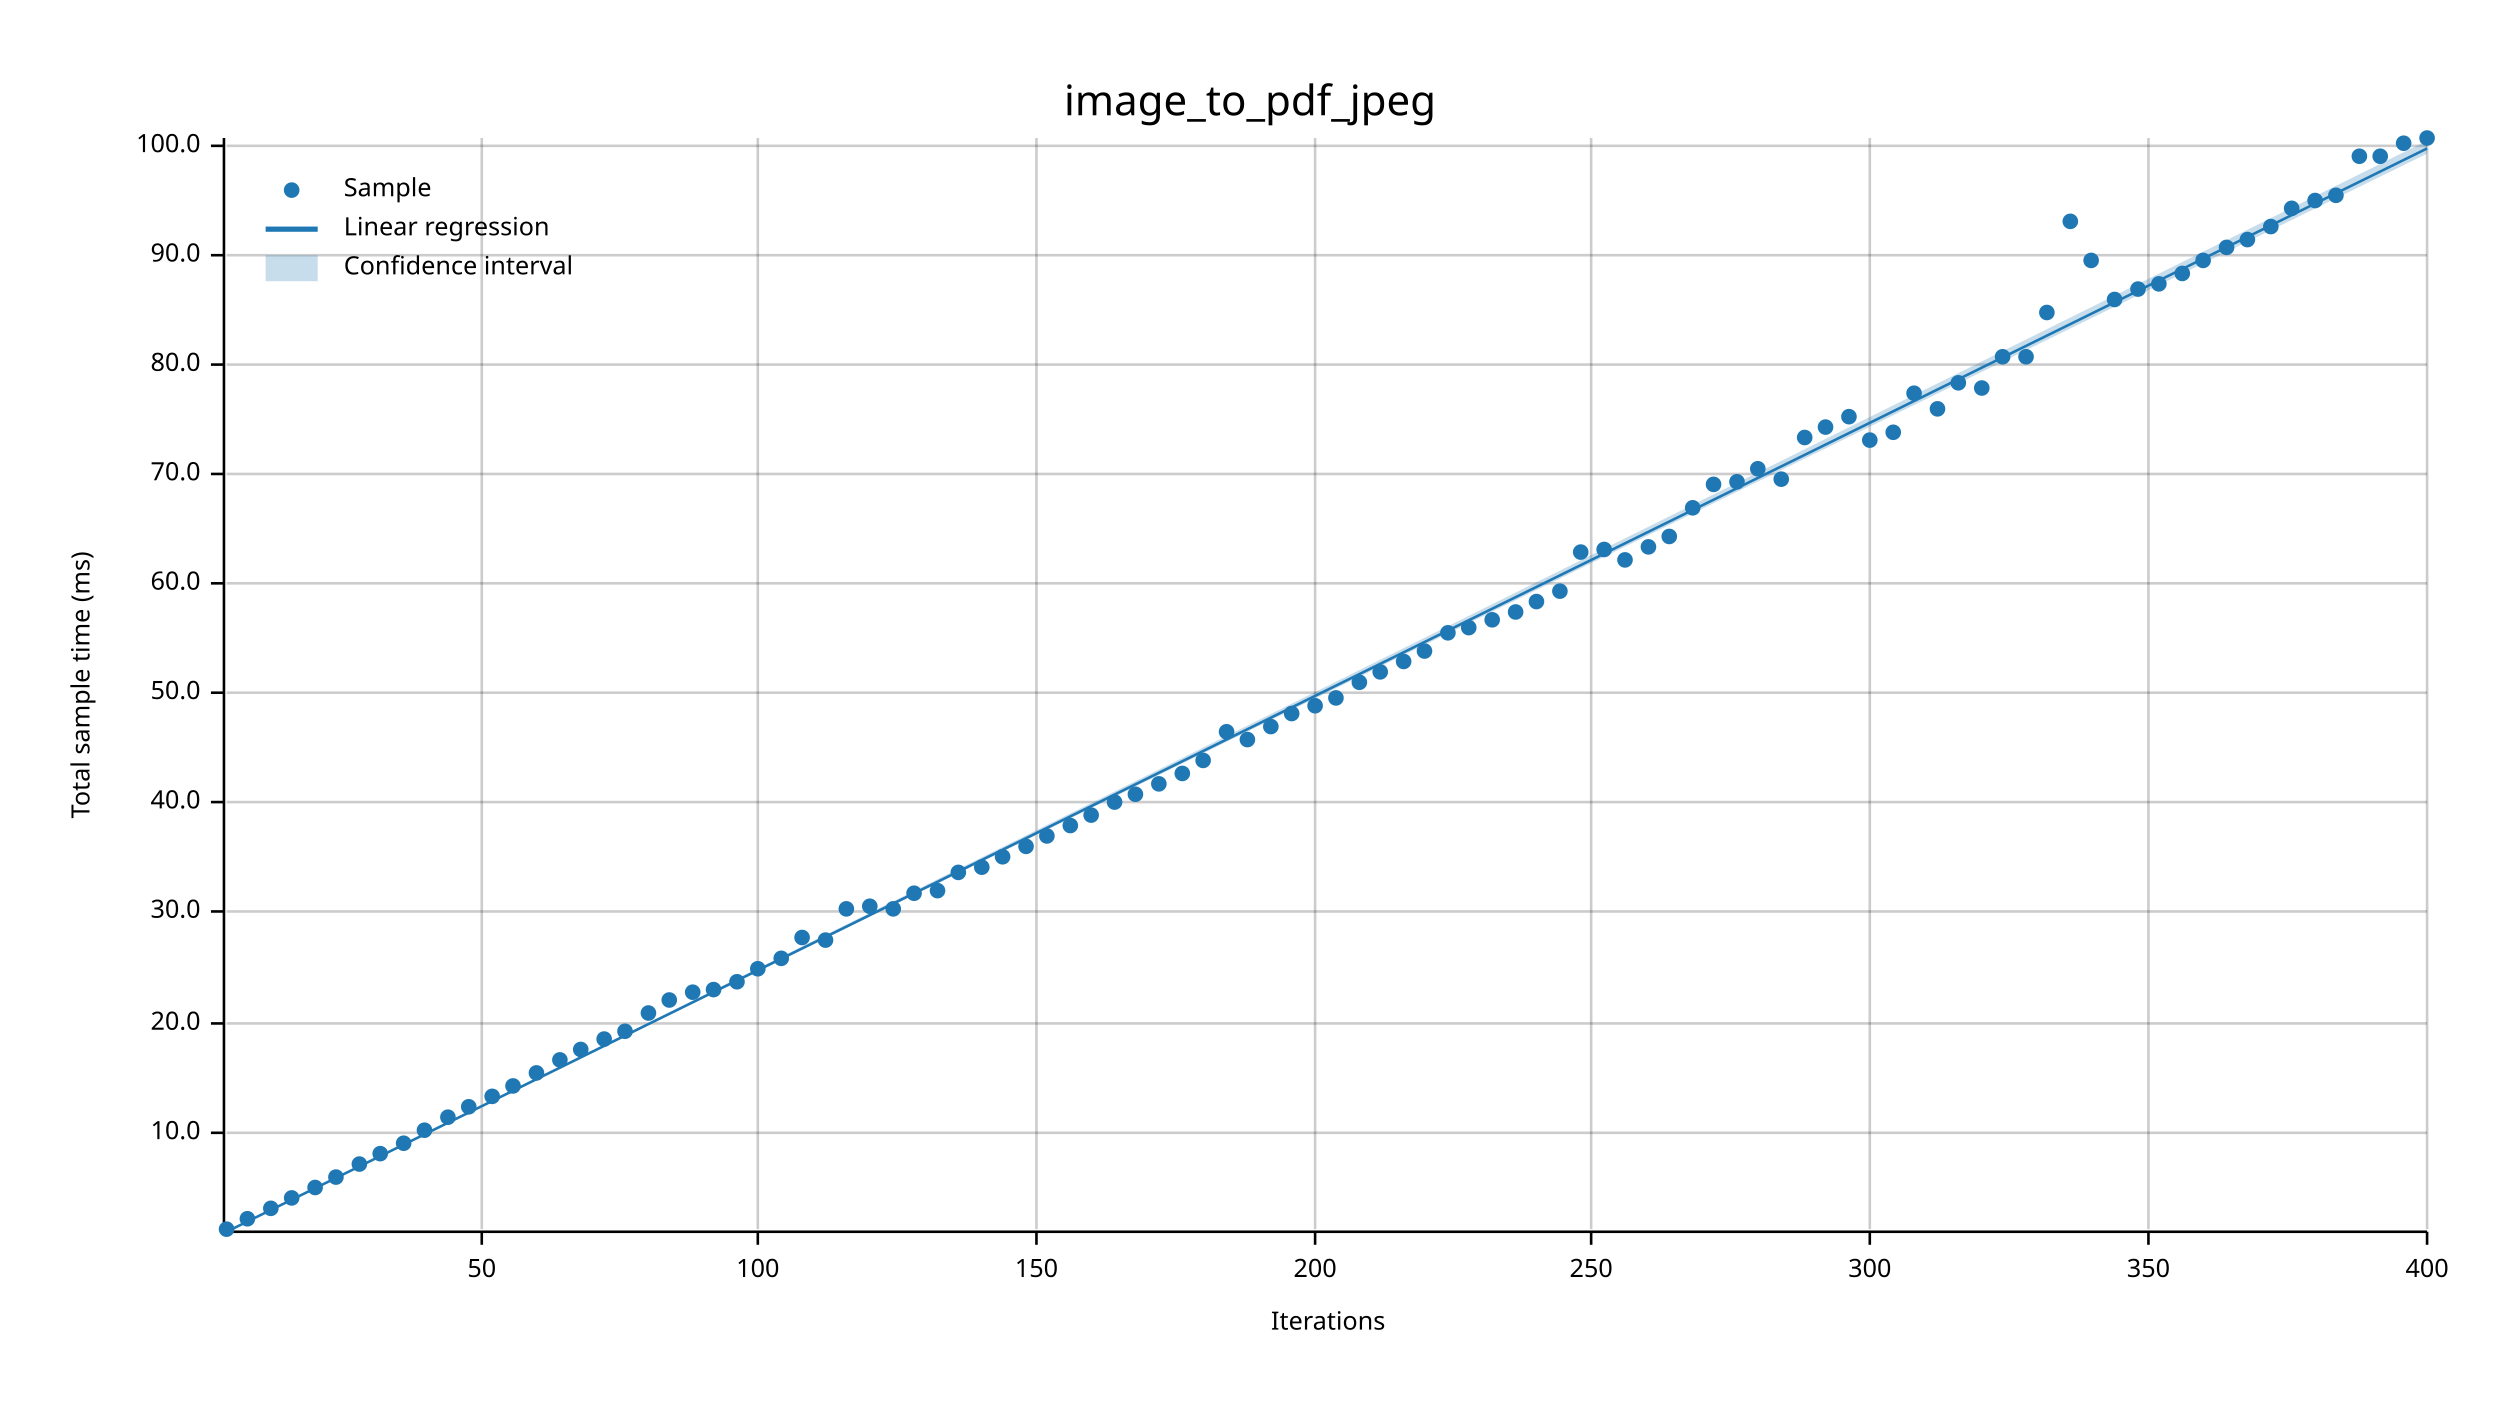
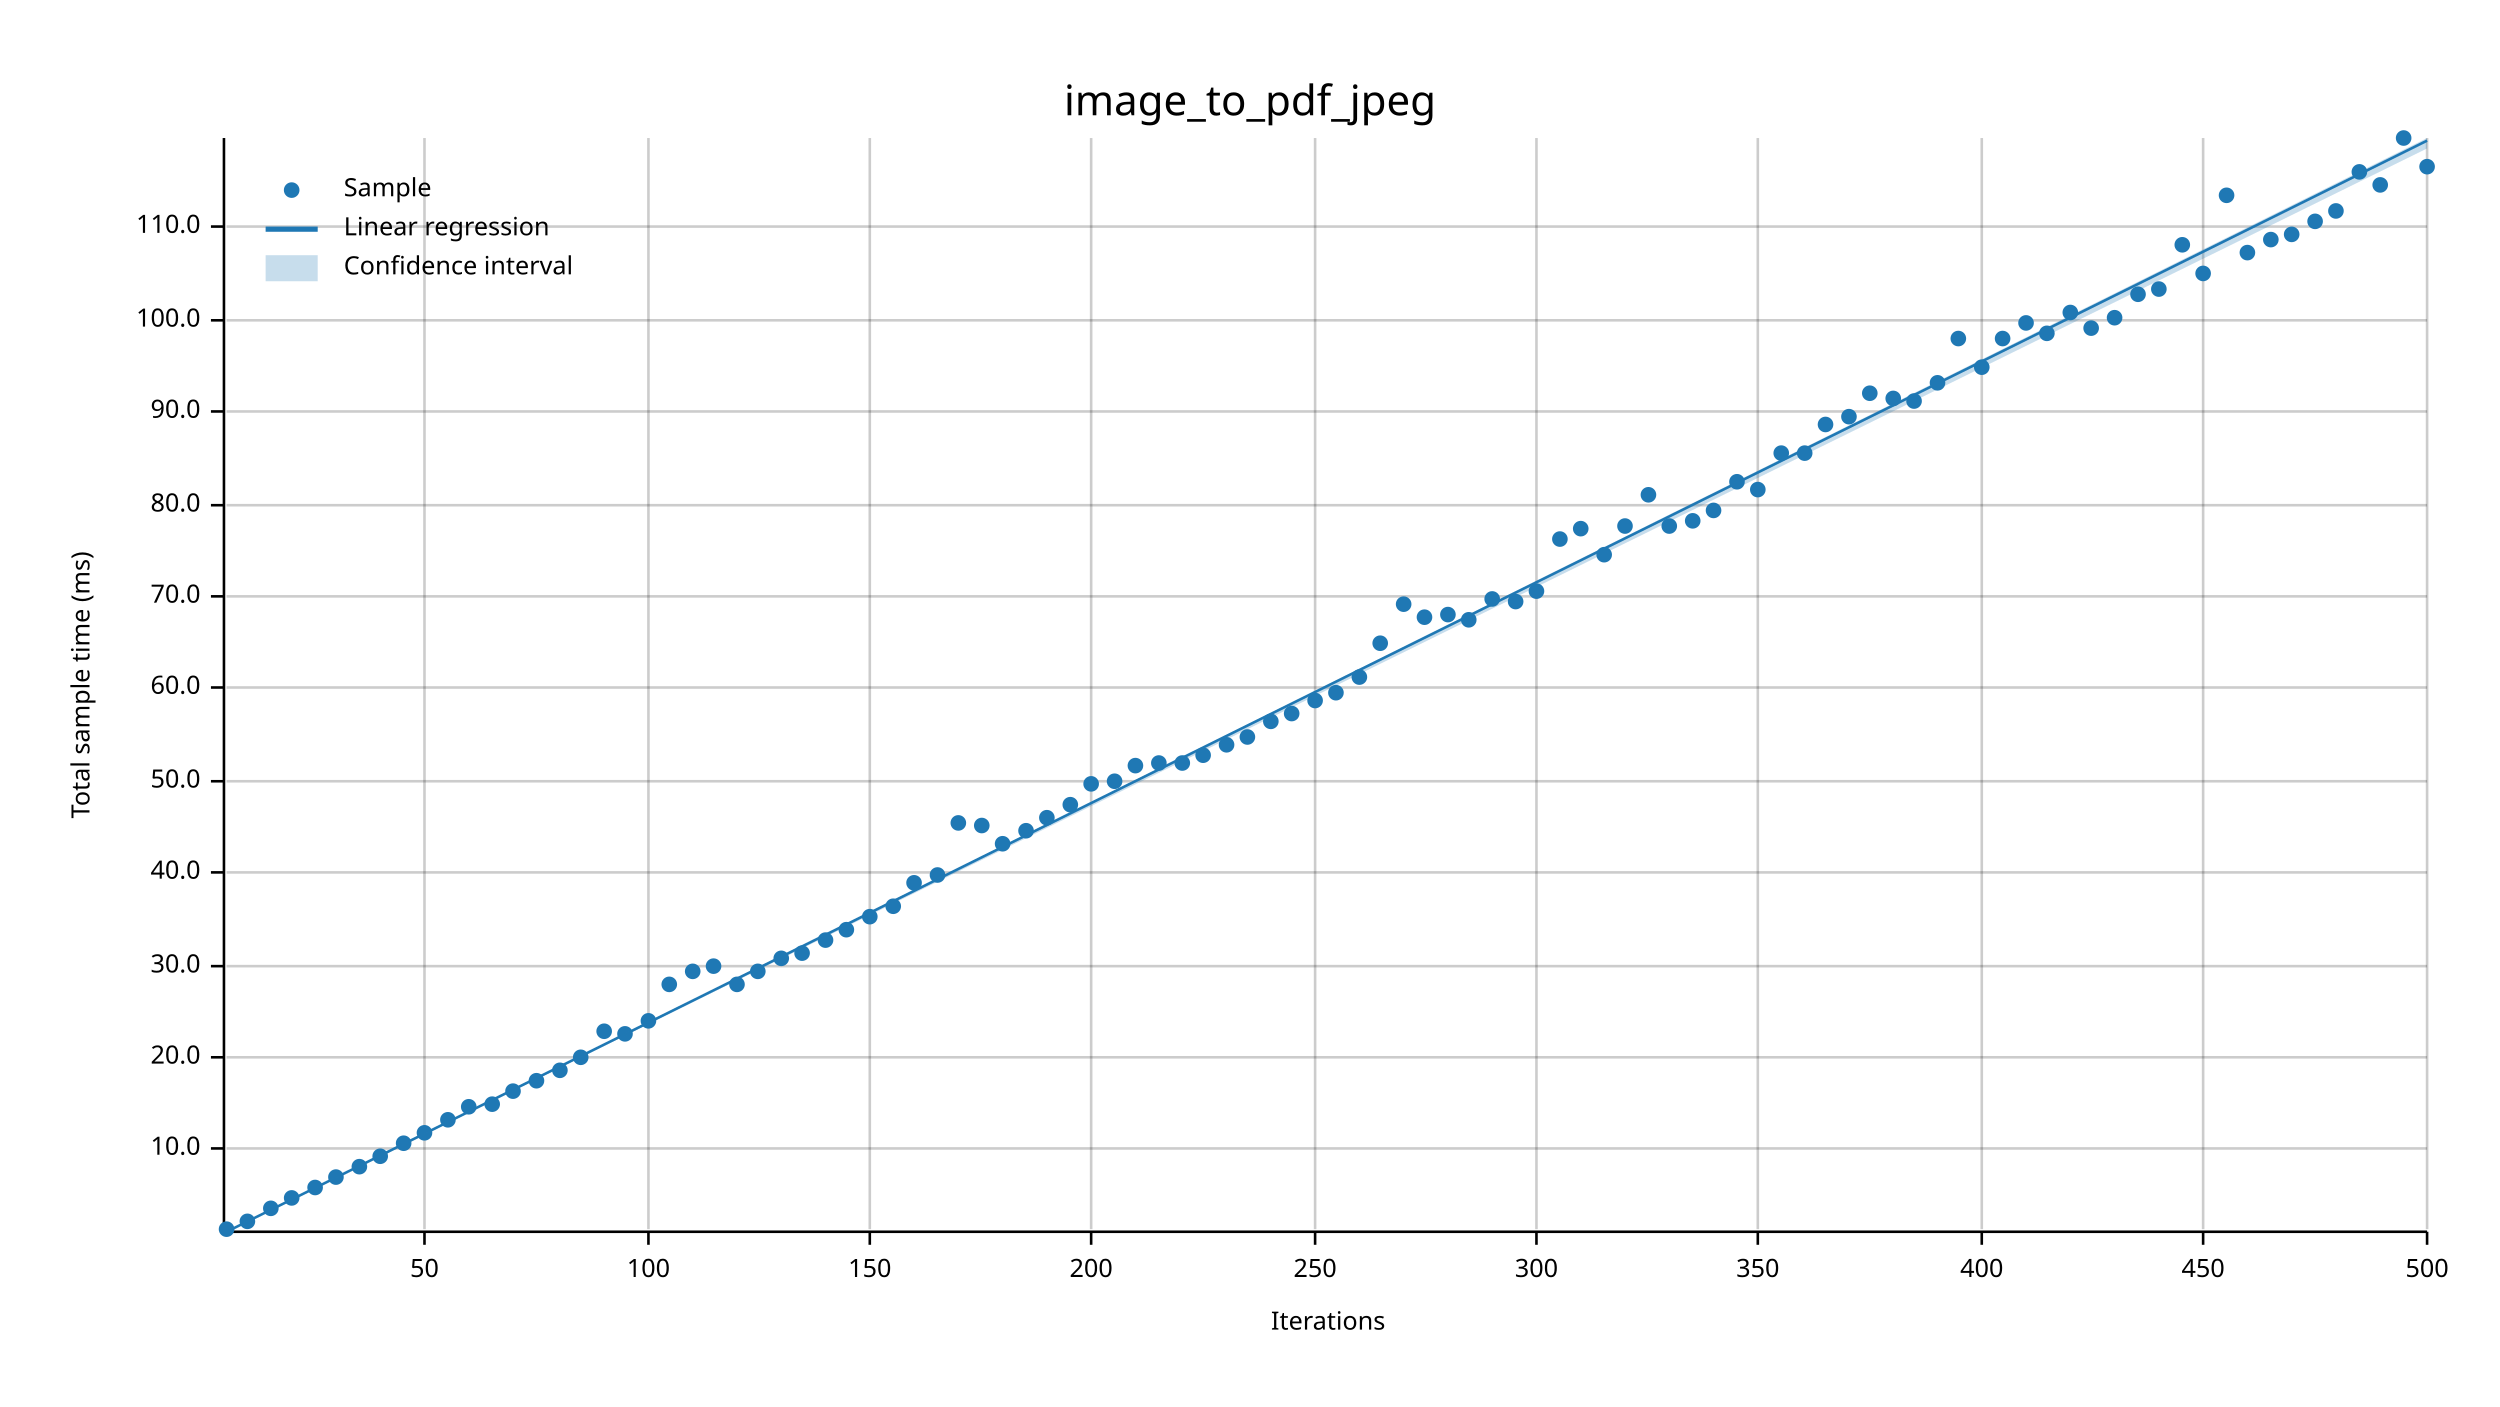
<svg xmlns="http://www.w3.org/2000/svg" width="960" height="540" viewBox="0 0 960 540">
  <text x="480" y="32" dy="0.76em" text-anchor="middle" font-family="sans-serif" font-size="16.129" opacity="1" fill="#000000">
image_to_pdf_jpeg
</text>
  <text x="27" y="263" dy="0.76em" text-anchor="middle" font-family="sans-serif" font-size="9.677" opacity="1" fill="#000000" transform="rotate(270, 27, 263)">
Total sample time (ms)
</text>
  <text x="510" y="513" dy="-0.5ex" text-anchor="middle" font-family="sans-serif" font-size="9.677" opacity="1" fill="#000000">
Iterations
</text>
-   <line opacity="0.2" stroke="#000000" stroke-width="1" x1="185" y1="472" x2="185" y2="53" />
-   <line opacity="0.2" stroke="#000000" stroke-width="1" x1="291" y1="472" x2="291" y2="53" />
-   <line opacity="0.2" stroke="#000000" stroke-width="1" x1="398" y1="472" x2="398" y2="53" />
+   <line opacity="0.2" stroke="#000000" stroke-width="1" x1="163" y1="472" x2="163" y2="53" />
+   <line opacity="0.2" stroke="#000000" stroke-width="1" x1="249" y1="472" x2="249" y2="53" />
+   <line opacity="0.2" stroke="#000000" stroke-width="1" x1="334" y1="472" x2="334" y2="53" />
+   <line opacity="0.2" stroke="#000000" stroke-width="1" x1="419" y1="472" x2="419" y2="53" />
  <line opacity="0.2" stroke="#000000" stroke-width="1" x1="505" y1="472" x2="505" y2="53" />
-   <line opacity="0.2" stroke="#000000" stroke-width="1" x1="611" y1="472" x2="611" y2="53" />
-   <line opacity="0.2" stroke="#000000" stroke-width="1" x1="718" y1="472" x2="718" y2="53" />
-   <line opacity="0.2" stroke="#000000" stroke-width="1" x1="825" y1="472" x2="825" y2="53" />
+   <line opacity="0.2" stroke="#000000" stroke-width="1" x1="590" y1="472" x2="590" y2="53" />
+   <line opacity="0.2" stroke="#000000" stroke-width="1" x1="675" y1="472" x2="675" y2="53" />
+   <line opacity="0.2" stroke="#000000" stroke-width="1" x1="761" y1="472" x2="761" y2="53" />
+   <line opacity="0.2" stroke="#000000" stroke-width="1" x1="846" y1="472" x2="846" y2="53" />
  <line opacity="0.2" stroke="#000000" stroke-width="1" x1="932" y1="472" x2="932" y2="53" />
-   <line opacity="0.2" stroke="#000000" stroke-width="1" x1="87" y1="435" x2="932" y2="435" />
-   <line opacity="0.2" stroke="#000000" stroke-width="1" x1="87" y1="393" x2="932" y2="393" />
-   <line opacity="0.2" stroke="#000000" stroke-width="1" x1="87" y1="350" x2="932" y2="350" />
-   <line opacity="0.2" stroke="#000000" stroke-width="1" x1="87" y1="308" x2="932" y2="308" />
-   <line opacity="0.2" stroke="#000000" stroke-width="1" x1="87" y1="266" x2="932" y2="266" />
-   <line opacity="0.2" stroke="#000000" stroke-width="1" x1="87" y1="224" x2="932" y2="224" />
-   <line opacity="0.2" stroke="#000000" stroke-width="1" x1="87" y1="182" x2="932" y2="182" />
-   <line opacity="0.2" stroke="#000000" stroke-width="1" x1="87" y1="140" x2="932" y2="140" />
-   <line opacity="0.2" stroke="#000000" stroke-width="1" x1="87" y1="98" x2="932" y2="98" />
-   <line opacity="0.2" stroke="#000000" stroke-width="1" x1="87" y1="56" x2="932" y2="56" />
+   <line opacity="0.2" stroke="#000000" stroke-width="1" x1="87" y1="441" x2="932" y2="441" />
+   <line opacity="0.2" stroke="#000000" stroke-width="1" x1="87" y1="406" x2="932" y2="406" />
+   <line opacity="0.2" stroke="#000000" stroke-width="1" x1="87" y1="371" x2="932" y2="371" />
+   <line opacity="0.2" stroke="#000000" stroke-width="1" x1="87" y1="335" x2="932" y2="335" />
+   <line opacity="0.2" stroke="#000000" stroke-width="1" x1="87" y1="300" x2="932" y2="300" />
+   <line opacity="0.2" stroke="#000000" stroke-width="1" x1="87" y1="264" x2="932" y2="264" />
+   <line opacity="0.2" stroke="#000000" stroke-width="1" x1="87" y1="229" x2="932" y2="229" />
+   <line opacity="0.2" stroke="#000000" stroke-width="1" x1="87" y1="194" x2="932" y2="194" />
+   <line opacity="0.2" stroke="#000000" stroke-width="1" x1="87" y1="158" x2="932" y2="158" />
+   <line opacity="0.2" stroke="#000000" stroke-width="1" x1="87" y1="123" x2="932" y2="123" />
+   <line opacity="0.2" stroke="#000000" stroke-width="1" x1="87" y1="87" x2="932" y2="87" />
  <polyline fill="none" opacity="1" stroke="#000000" stroke-width="1" points="86,53 86,472 " />
-   <text x="77" y="435" dy="0.5ex" text-anchor="end" font-family="sans-serif" font-size="9.677" opacity="1" fill="#000000">
+   <text x="77" y="441" dy="0.5ex" text-anchor="end" font-family="sans-serif" font-size="9.677" opacity="1" fill="#000000">
10.0
</text>
-   <polyline fill="none" opacity="1" stroke="#000000" stroke-width="1" points="81,435 86,435 " />
-   <text x="77" y="393" dy="0.5ex" text-anchor="end" font-family="sans-serif" font-size="9.677" opacity="1" fill="#000000">
+   <polyline fill="none" opacity="1" stroke="#000000" stroke-width="1" points="81,441 86,441 " />
+   <text x="77" y="406" dy="0.5ex" text-anchor="end" font-family="sans-serif" font-size="9.677" opacity="1" fill="#000000">
20.0
</text>
-   <polyline fill="none" opacity="1" stroke="#000000" stroke-width="1" points="81,393 86,393 " />
-   <text x="77" y="350" dy="0.5ex" text-anchor="end" font-family="sans-serif" font-size="9.677" opacity="1" fill="#000000">
+   <polyline fill="none" opacity="1" stroke="#000000" stroke-width="1" points="81,406 86,406 " />
+   <text x="77" y="371" dy="0.5ex" text-anchor="end" font-family="sans-serif" font-size="9.677" opacity="1" fill="#000000">
30.0
</text>
-   <polyline fill="none" opacity="1" stroke="#000000" stroke-width="1" points="81,350 86,350 " />
-   <text x="77" y="308" dy="0.5ex" text-anchor="end" font-family="sans-serif" font-size="9.677" opacity="1" fill="#000000">
+   <polyline fill="none" opacity="1" stroke="#000000" stroke-width="1" points="81,371 86,371 " />
+   <text x="77" y="335" dy="0.5ex" text-anchor="end" font-family="sans-serif" font-size="9.677" opacity="1" fill="#000000">
40.0
</text>
-   <polyline fill="none" opacity="1" stroke="#000000" stroke-width="1" points="81,308 86,308 " />
-   <text x="77" y="266" dy="0.5ex" text-anchor="end" font-family="sans-serif" font-size="9.677" opacity="1" fill="#000000">
+   <polyline fill="none" opacity="1" stroke="#000000" stroke-width="1" points="81,335 86,335 " />
+   <text x="77" y="300" dy="0.5ex" text-anchor="end" font-family="sans-serif" font-size="9.677" opacity="1" fill="#000000">
50.0
</text>
-   <polyline fill="none" opacity="1" stroke="#000000" stroke-width="1" points="81,266 86,266 " />
-   <text x="77" y="224" dy="0.5ex" text-anchor="end" font-family="sans-serif" font-size="9.677" opacity="1" fill="#000000">
+   <polyline fill="none" opacity="1" stroke="#000000" stroke-width="1" points="81,300 86,300 " />
+   <text x="77" y="264" dy="0.5ex" text-anchor="end" font-family="sans-serif" font-size="9.677" opacity="1" fill="#000000">
60.0
</text>
-   <polyline fill="none" opacity="1" stroke="#000000" stroke-width="1" points="81,224 86,224 " />
-   <text x="77" y="182" dy="0.5ex" text-anchor="end" font-family="sans-serif" font-size="9.677" opacity="1" fill="#000000">
+   <polyline fill="none" opacity="1" stroke="#000000" stroke-width="1" points="81,264 86,264 " />
+   <text x="77" y="229" dy="0.5ex" text-anchor="end" font-family="sans-serif" font-size="9.677" opacity="1" fill="#000000">
70.0
</text>
-   <polyline fill="none" opacity="1" stroke="#000000" stroke-width="1" points="81,182 86,182 " />
-   <text x="77" y="140" dy="0.5ex" text-anchor="end" font-family="sans-serif" font-size="9.677" opacity="1" fill="#000000">
+   <polyline fill="none" opacity="1" stroke="#000000" stroke-width="1" points="81,229 86,229 " />
+   <text x="77" y="194" dy="0.5ex" text-anchor="end" font-family="sans-serif" font-size="9.677" opacity="1" fill="#000000">
80.0
</text>
-   <polyline fill="none" opacity="1" stroke="#000000" stroke-width="1" points="81,140 86,140 " />
-   <text x="77" y="98" dy="0.5ex" text-anchor="end" font-family="sans-serif" font-size="9.677" opacity="1" fill="#000000">
+   <polyline fill="none" opacity="1" stroke="#000000" stroke-width="1" points="81,194 86,194 " />
+   <text x="77" y="158" dy="0.5ex" text-anchor="end" font-family="sans-serif" font-size="9.677" opacity="1" fill="#000000">
90.0
</text>
-   <polyline fill="none" opacity="1" stroke="#000000" stroke-width="1" points="81,98 86,98 " />
-   <text x="77" y="56" dy="0.5ex" text-anchor="end" font-family="sans-serif" font-size="9.677" opacity="1" fill="#000000">
+   <polyline fill="none" opacity="1" stroke="#000000" stroke-width="1" points="81,158 86,158 " />
+   <text x="77" y="123" dy="0.5ex" text-anchor="end" font-family="sans-serif" font-size="9.677" opacity="1" fill="#000000">
100.0
</text>
-   <polyline fill="none" opacity="1" stroke="#000000" stroke-width="1" points="81,56 86,56 " />
+   <polyline fill="none" opacity="1" stroke="#000000" stroke-width="1" points="81,123 86,123 " />
+   <text x="77" y="87" dy="0.5ex" text-anchor="end" font-family="sans-serif" font-size="9.677" opacity="1" fill="#000000">
+ 110.0
+ </text>
+   <polyline fill="none" opacity="1" stroke="#000000" stroke-width="1" points="81,87 86,87 " />
  <polyline fill="none" opacity="1" stroke="#000000" stroke-width="1" points="87,473 932,473 " />
-   <text x="185" y="483" dy="0.76em" text-anchor="middle" font-family="sans-serif" font-size="9.677" opacity="1" fill="#000000">
+   <text x="163" y="483" dy="0.76em" text-anchor="middle" font-family="sans-serif" font-size="9.677" opacity="1" fill="#000000">
50
</text>
-   <polyline fill="none" opacity="1" stroke="#000000" stroke-width="1" points="185,473 185,478 " />
-   <text x="291" y="483" dy="0.76em" text-anchor="middle" font-family="sans-serif" font-size="9.677" opacity="1" fill="#000000">
+   <polyline fill="none" opacity="1" stroke="#000000" stroke-width="1" points="163,473 163,478 " />
+   <text x="249" y="483" dy="0.76em" text-anchor="middle" font-family="sans-serif" font-size="9.677" opacity="1" fill="#000000">
100
</text>
-   <polyline fill="none" opacity="1" stroke="#000000" stroke-width="1" points="291,473 291,478 " />
-   <text x="398" y="483" dy="0.76em" text-anchor="middle" font-family="sans-serif" font-size="9.677" opacity="1" fill="#000000">
+   <polyline fill="none" opacity="1" stroke="#000000" stroke-width="1" points="249,473 249,478 " />
+   <text x="334" y="483" dy="0.76em" text-anchor="middle" font-family="sans-serif" font-size="9.677" opacity="1" fill="#000000">
150
</text>
-   <polyline fill="none" opacity="1" stroke="#000000" stroke-width="1" points="398,473 398,478 " />
+   <polyline fill="none" opacity="1" stroke="#000000" stroke-width="1" points="334,473 334,478 " />
+   <text x="419" y="483" dy="0.76em" text-anchor="middle" font-family="sans-serif" font-size="9.677" opacity="1" fill="#000000">
+ 200
+ </text>
+   <polyline fill="none" opacity="1" stroke="#000000" stroke-width="1" points="419,473 419,478 " />
  <text x="505" y="483" dy="0.76em" text-anchor="middle" font-family="sans-serif" font-size="9.677" opacity="1" fill="#000000">
- 200
+ 250
</text>
  <polyline fill="none" opacity="1" stroke="#000000" stroke-width="1" points="505,473 505,478 " />
-   <text x="611" y="483" dy="0.76em" text-anchor="middle" font-family="sans-serif" font-size="9.677" opacity="1" fill="#000000">
- 250
- </text>
-   <polyline fill="none" opacity="1" stroke="#000000" stroke-width="1" points="611,473 611,478 " />
-   <text x="718" y="483" dy="0.76em" text-anchor="middle" font-family="sans-serif" font-size="9.677" opacity="1" fill="#000000">
+   <text x="590" y="483" dy="0.76em" text-anchor="middle" font-family="sans-serif" font-size="9.677" opacity="1" fill="#000000">
300
</text>
-   <polyline fill="none" opacity="1" stroke="#000000" stroke-width="1" points="718,473 718,478 " />
-   <text x="825" y="483" dy="0.76em" text-anchor="middle" font-family="sans-serif" font-size="9.677" opacity="1" fill="#000000">
+   <polyline fill="none" opacity="1" stroke="#000000" stroke-width="1" points="590,473 590,478 " />
+   <text x="675" y="483" dy="0.76em" text-anchor="middle" font-family="sans-serif" font-size="9.677" opacity="1" fill="#000000">
350
</text>
-   <polyline fill="none" opacity="1" stroke="#000000" stroke-width="1" points="825,473 825,478 " />
+   <polyline fill="none" opacity="1" stroke="#000000" stroke-width="1" points="675,473 675,478 " />
+   <text x="761" y="483" dy="0.76em" text-anchor="middle" font-family="sans-serif" font-size="9.677" opacity="1" fill="#000000">
+ 400
+ </text>
+   <polyline fill="none" opacity="1" stroke="#000000" stroke-width="1" points="761,473 761,478 " />
+   <text x="846" y="483" dy="0.76em" text-anchor="middle" font-family="sans-serif" font-size="9.677" opacity="1" fill="#000000">
+ 450
+ </text>
+   <polyline fill="none" opacity="1" stroke="#000000" stroke-width="1" points="846,473 846,478 " />
  <text x="932" y="483" dy="0.76em" text-anchor="middle" font-family="sans-serif" font-size="9.677" opacity="1" fill="#000000">
- 400
+ 500
</text>
  <polyline fill="none" opacity="1" stroke="#000000" stroke-width="1" points="932,473 932,478 " />
  <circle cx="87" cy="472" r="3" opacity="1" fill="#1F78B4" stroke="none" stroke-width="1" />
-   <circle cx="95" cy="468" r="3" opacity="1" fill="#1F78B4" stroke="none" stroke-width="1" />
+   <circle cx="95" cy="469" r="3" opacity="1" fill="#1F78B4" stroke="none" stroke-width="1" />
  <circle cx="104" cy="464" r="3" opacity="1" fill="#1F78B4" stroke="none" stroke-width="1" />
  <circle cx="112" cy="460" r="3" opacity="1" fill="#1F78B4" stroke="none" stroke-width="1" />
  <circle cx="121" cy="456" r="3" opacity="1" fill="#1F78B4" stroke="none" stroke-width="1" />
  <circle cx="129" cy="452" r="3" opacity="1" fill="#1F78B4" stroke="none" stroke-width="1" />
-   <circle cx="138" cy="447" r="3" opacity="1" fill="#1F78B4" stroke="none" stroke-width="1" />
-   <circle cx="146" cy="443" r="3" opacity="1" fill="#1F78B4" stroke="none" stroke-width="1" />
+   <circle cx="138" cy="448" r="3" opacity="1" fill="#1F78B4" stroke="none" stroke-width="1" />
+   <circle cx="146" cy="444" r="3" opacity="1" fill="#1F78B4" stroke="none" stroke-width="1" />
  <circle cx="155" cy="439" r="3" opacity="1" fill="#1F78B4" stroke="none" stroke-width="1" />
-   <circle cx="163" cy="434" r="3" opacity="1" fill="#1F78B4" stroke="none" stroke-width="1" />
-   <circle cx="172" cy="429" r="3" opacity="1" fill="#1F78B4" stroke="none" stroke-width="1" />
+   <circle cx="163" cy="435" r="3" opacity="1" fill="#1F78B4" stroke="none" stroke-width="1" />
+   <circle cx="172" cy="430" r="3" opacity="1" fill="#1F78B4" stroke="none" stroke-width="1" />
  <circle cx="180" cy="425" r="3" opacity="1" fill="#1F78B4" stroke="none" stroke-width="1" />
-   <circle cx="189" cy="421" r="3" opacity="1" fill="#1F78B4" stroke="none" stroke-width="1" />
-   <circle cx="197" cy="417" r="3" opacity="1" fill="#1F78B4" stroke="none" stroke-width="1" />
-   <circle cx="206" cy="412" r="3" opacity="1" fill="#1F78B4" stroke="none" stroke-width="1" />
-   <circle cx="215" cy="407" r="3" opacity="1" fill="#1F78B4" stroke="none" stroke-width="1" />
-   <circle cx="223" cy="403" r="3" opacity="1" fill="#1F78B4" stroke="none" stroke-width="1" />
-   <circle cx="232" cy="399" r="3" opacity="1" fill="#1F78B4" stroke="none" stroke-width="1" />
-   <circle cx="240" cy="396" r="3" opacity="1" fill="#1F78B4" stroke="none" stroke-width="1" />
-   <circle cx="249" cy="389" r="3" opacity="1" fill="#1F78B4" stroke="none" stroke-width="1" />
-   <circle cx="257" cy="384" r="3" opacity="1" fill="#1F78B4" stroke="none" stroke-width="1" />
-   <circle cx="266" cy="381" r="3" opacity="1" fill="#1F78B4" stroke="none" stroke-width="1" />
-   <circle cx="274" cy="380" r="3" opacity="1" fill="#1F78B4" stroke="none" stroke-width="1" />
-   <circle cx="283" cy="377" r="3" opacity="1" fill="#1F78B4" stroke="none" stroke-width="1" />
-   <circle cx="291" cy="372" r="3" opacity="1" fill="#1F78B4" stroke="none" stroke-width="1" />
+   <circle cx="189" cy="424" r="3" opacity="1" fill="#1F78B4" stroke="none" stroke-width="1" />
+   <circle cx="197" cy="419" r="3" opacity="1" fill="#1F78B4" stroke="none" stroke-width="1" />
+   <circle cx="206" cy="415" r="3" opacity="1" fill="#1F78B4" stroke="none" stroke-width="1" />
+   <circle cx="215" cy="411" r="3" opacity="1" fill="#1F78B4" stroke="none" stroke-width="1" />
+   <circle cx="223" cy="406" r="3" opacity="1" fill="#1F78B4" stroke="none" stroke-width="1" />
+   <circle cx="232" cy="396" r="3" opacity="1" fill="#1F78B4" stroke="none" stroke-width="1" />
+   <circle cx="240" cy="397" r="3" opacity="1" fill="#1F78B4" stroke="none" stroke-width="1" />
+   <circle cx="249" cy="392" r="3" opacity="1" fill="#1F78B4" stroke="none" stroke-width="1" />
+   <circle cx="257" cy="378" r="3" opacity="1" fill="#1F78B4" stroke="none" stroke-width="1" />
+   <circle cx="266" cy="373" r="3" opacity="1" fill="#1F78B4" stroke="none" stroke-width="1" />
+   <circle cx="274" cy="371" r="3" opacity="1" fill="#1F78B4" stroke="none" stroke-width="1" />
+   <circle cx="283" cy="378" r="3" opacity="1" fill="#1F78B4" stroke="none" stroke-width="1" />
+   <circle cx="291" cy="373" r="3" opacity="1" fill="#1F78B4" stroke="none" stroke-width="1" />
  <circle cx="300" cy="368" r="3" opacity="1" fill="#1F78B4" stroke="none" stroke-width="1" />
-   <circle cx="308" cy="360" r="3" opacity="1" fill="#1F78B4" stroke="none" stroke-width="1" />
+   <circle cx="308" cy="366" r="3" opacity="1" fill="#1F78B4" stroke="none" stroke-width="1" />
  <circle cx="317" cy="361" r="3" opacity="1" fill="#1F78B4" stroke="none" stroke-width="1" />
-   <circle cx="325" cy="349" r="3" opacity="1" fill="#1F78B4" stroke="none" stroke-width="1" />
-   <circle cx="334" cy="348" r="3" opacity="1" fill="#1F78B4" stroke="none" stroke-width="1" />
-   <circle cx="343" cy="349" r="3" opacity="1" fill="#1F78B4" stroke="none" stroke-width="1" />
-   <circle cx="351" cy="343" r="3" opacity="1" fill="#1F78B4" stroke="none" stroke-width="1" />
-   <circle cx="360" cy="342" r="3" opacity="1" fill="#1F78B4" stroke="none" stroke-width="1" />
-   <circle cx="368" cy="335" r="3" opacity="1" fill="#1F78B4" stroke="none" stroke-width="1" />
-   <circle cx="377" cy="333" r="3" opacity="1" fill="#1F78B4" stroke="none" stroke-width="1" />
-   <circle cx="385" cy="329" r="3" opacity="1" fill="#1F78B4" stroke="none" stroke-width="1" />
-   <circle cx="394" cy="325" r="3" opacity="1" fill="#1F78B4" stroke="none" stroke-width="1" />
-   <circle cx="402" cy="321" r="3" opacity="1" fill="#1F78B4" stroke="none" stroke-width="1" />
-   <circle cx="411" cy="317" r="3" opacity="1" fill="#1F78B4" stroke="none" stroke-width="1" />
-   <circle cx="419" cy="313" r="3" opacity="1" fill="#1F78B4" stroke="none" stroke-width="1" />
-   <circle cx="428" cy="308" r="3" opacity="1" fill="#1F78B4" stroke="none" stroke-width="1" />
-   <circle cx="436" cy="305" r="3" opacity="1" fill="#1F78B4" stroke="none" stroke-width="1" />
-   <circle cx="445" cy="301" r="3" opacity="1" fill="#1F78B4" stroke="none" stroke-width="1" />
-   <circle cx="454" cy="297" r="3" opacity="1" fill="#1F78B4" stroke="none" stroke-width="1" />
-   <circle cx="462" cy="292" r="3" opacity="1" fill="#1F78B4" stroke="none" stroke-width="1" />
-   <circle cx="471" cy="281" r="3" opacity="1" fill="#1F78B4" stroke="none" stroke-width="1" />
-   <circle cx="479" cy="284" r="3" opacity="1" fill="#1F78B4" stroke="none" stroke-width="1" />
-   <circle cx="488" cy="279" r="3" opacity="1" fill="#1F78B4" stroke="none" stroke-width="1" />
+   <circle cx="325" cy="357" r="3" opacity="1" fill="#1F78B4" stroke="none" stroke-width="1" />
+   <circle cx="334" cy="352" r="3" opacity="1" fill="#1F78B4" stroke="none" stroke-width="1" />
+   <circle cx="343" cy="348" r="3" opacity="1" fill="#1F78B4" stroke="none" stroke-width="1" />
+   <circle cx="351" cy="339" r="3" opacity="1" fill="#1F78B4" stroke="none" stroke-width="1" />
+   <circle cx="360" cy="336" r="3" opacity="1" fill="#1F78B4" stroke="none" stroke-width="1" />
+   <circle cx="368" cy="316" r="3" opacity="1" fill="#1F78B4" stroke="none" stroke-width="1" />
+   <circle cx="377" cy="317" r="3" opacity="1" fill="#1F78B4" stroke="none" stroke-width="1" />
+   <circle cx="385" cy="324" r="3" opacity="1" fill="#1F78B4" stroke="none" stroke-width="1" />
+   <circle cx="394" cy="319" r="3" opacity="1" fill="#1F78B4" stroke="none" stroke-width="1" />
+   <circle cx="402" cy="314" r="3" opacity="1" fill="#1F78B4" stroke="none" stroke-width="1" />
+   <circle cx="411" cy="309" r="3" opacity="1" fill="#1F78B4" stroke="none" stroke-width="1" />
+   <circle cx="419" cy="301" r="3" opacity="1" fill="#1F78B4" stroke="none" stroke-width="1" />
+   <circle cx="428" cy="300" r="3" opacity="1" fill="#1F78B4" stroke="none" stroke-width="1" />
+   <circle cx="436" cy="294" r="3" opacity="1" fill="#1F78B4" stroke="none" stroke-width="1" />
+   <circle cx="445" cy="293" r="3" opacity="1" fill="#1F78B4" stroke="none" stroke-width="1" />
+   <circle cx="454" cy="293" r="3" opacity="1" fill="#1F78B4" stroke="none" stroke-width="1" />
+   <circle cx="462" cy="290" r="3" opacity="1" fill="#1F78B4" stroke="none" stroke-width="1" />
+   <circle cx="471" cy="286" r="3" opacity="1" fill="#1F78B4" stroke="none" stroke-width="1" />
+   <circle cx="479" cy="283" r="3" opacity="1" fill="#1F78B4" stroke="none" stroke-width="1" />
+   <circle cx="488" cy="277" r="3" opacity="1" fill="#1F78B4" stroke="none" stroke-width="1" />
  <circle cx="496" cy="274" r="3" opacity="1" fill="#1F78B4" stroke="none" stroke-width="1" />
-   <circle cx="505" cy="271" r="3" opacity="1" fill="#1F78B4" stroke="none" stroke-width="1" />
-   <circle cx="513" cy="268" r="3" opacity="1" fill="#1F78B4" stroke="none" stroke-width="1" />
-   <circle cx="522" cy="262" r="3" opacity="1" fill="#1F78B4" stroke="none" stroke-width="1" />
-   <circle cx="530" cy="258" r="3" opacity="1" fill="#1F78B4" stroke="none" stroke-width="1" />
-   <circle cx="539" cy="254" r="3" opacity="1" fill="#1F78B4" stroke="none" stroke-width="1" />
-   <circle cx="547" cy="250" r="3" opacity="1" fill="#1F78B4" stroke="none" stroke-width="1" />
-   <circle cx="556" cy="243" r="3" opacity="1" fill="#1F78B4" stroke="none" stroke-width="1" />
-   <circle cx="564" cy="241" r="3" opacity="1" fill="#1F78B4" stroke="none" stroke-width="1" />
-   <circle cx="573" cy="238" r="3" opacity="1" fill="#1F78B4" stroke="none" stroke-width="1" />
-   <circle cx="582" cy="235" r="3" opacity="1" fill="#1F78B4" stroke="none" stroke-width="1" />
-   <circle cx="590" cy="231" r="3" opacity="1" fill="#1F78B4" stroke="none" stroke-width="1" />
-   <circle cx="599" cy="227" r="3" opacity="1" fill="#1F78B4" stroke="none" stroke-width="1" />
-   <circle cx="607" cy="212" r="3" opacity="1" fill="#1F78B4" stroke="none" stroke-width="1" />
-   <circle cx="616" cy="211" r="3" opacity="1" fill="#1F78B4" stroke="none" stroke-width="1" />
-   <circle cx="624" cy="215" r="3" opacity="1" fill="#1F78B4" stroke="none" stroke-width="1" />
-   <circle cx="633" cy="210" r="3" opacity="1" fill="#1F78B4" stroke="none" stroke-width="1" />
-   <circle cx="641" cy="206" r="3" opacity="1" fill="#1F78B4" stroke="none" stroke-width="1" />
-   <circle cx="650" cy="195" r="3" opacity="1" fill="#1F78B4" stroke="none" stroke-width="1" />
-   <circle cx="658" cy="186" r="3" opacity="1" fill="#1F78B4" stroke="none" stroke-width="1" />
+   <circle cx="505" cy="269" r="3" opacity="1" fill="#1F78B4" stroke="none" stroke-width="1" />
+   <circle cx="513" cy="266" r="3" opacity="1" fill="#1F78B4" stroke="none" stroke-width="1" />
+   <circle cx="522" cy="260" r="3" opacity="1" fill="#1F78B4" stroke="none" stroke-width="1" />
+   <circle cx="530" cy="247" r="3" opacity="1" fill="#1F78B4" stroke="none" stroke-width="1" />
+   <circle cx="539" cy="232" r="3" opacity="1" fill="#1F78B4" stroke="none" stroke-width="1" />
+   <circle cx="547" cy="237" r="3" opacity="1" fill="#1F78B4" stroke="none" stroke-width="1" />
+   <circle cx="556" cy="236" r="3" opacity="1" fill="#1F78B4" stroke="none" stroke-width="1" />
+   <circle cx="564" cy="238" r="3" opacity="1" fill="#1F78B4" stroke="none" stroke-width="1" />
+   <circle cx="573" cy="230" r="3" opacity="1" fill="#1F78B4" stroke="none" stroke-width="1" />
+   <circle cx="582" cy="231" r="3" opacity="1" fill="#1F78B4" stroke="none" stroke-width="1" />
+   <circle cx="590" cy="227" r="3" opacity="1" fill="#1F78B4" stroke="none" stroke-width="1" />
+   <circle cx="599" cy="207" r="3" opacity="1" fill="#1F78B4" stroke="none" stroke-width="1" />
+   <circle cx="607" cy="203" r="3" opacity="1" fill="#1F78B4" stroke="none" stroke-width="1" />
+   <circle cx="616" cy="213" r="3" opacity="1" fill="#1F78B4" stroke="none" stroke-width="1" />
+   <circle cx="624" cy="202" r="3" opacity="1" fill="#1F78B4" stroke="none" stroke-width="1" />
+   <circle cx="633" cy="190" r="3" opacity="1" fill="#1F78B4" stroke="none" stroke-width="1" />
+   <circle cx="641" cy="202" r="3" opacity="1" fill="#1F78B4" stroke="none" stroke-width="1" />
+   <circle cx="650" cy="200" r="3" opacity="1" fill="#1F78B4" stroke="none" stroke-width="1" />
+   <circle cx="658" cy="196" r="3" opacity="1" fill="#1F78B4" stroke="none" stroke-width="1" />
  <circle cx="667" cy="185" r="3" opacity="1" fill="#1F78B4" stroke="none" stroke-width="1" />
-   <circle cx="675" cy="180" r="3" opacity="1" fill="#1F78B4" stroke="none" stroke-width="1" />
-   <circle cx="684" cy="184" r="3" opacity="1" fill="#1F78B4" stroke="none" stroke-width="1" />
-   <circle cx="693" cy="168" r="3" opacity="1" fill="#1F78B4" stroke="none" stroke-width="1" />
-   <circle cx="701" cy="164" r="3" opacity="1" fill="#1F78B4" stroke="none" stroke-width="1" />
+   <circle cx="675" cy="188" r="3" opacity="1" fill="#1F78B4" stroke="none" stroke-width="1" />
+   <circle cx="684" cy="174" r="3" opacity="1" fill="#1F78B4" stroke="none" stroke-width="1" />
+   <circle cx="693" cy="174" r="3" opacity="1" fill="#1F78B4" stroke="none" stroke-width="1" />
+   <circle cx="701" cy="163" r="3" opacity="1" fill="#1F78B4" stroke="none" stroke-width="1" />
  <circle cx="710" cy="160" r="3" opacity="1" fill="#1F78B4" stroke="none" stroke-width="1" />
-   <circle cx="718" cy="169" r="3" opacity="1" fill="#1F78B4" stroke="none" stroke-width="1" />
-   <circle cx="727" cy="166" r="3" opacity="1" fill="#1F78B4" stroke="none" stroke-width="1" />
-   <circle cx="735" cy="151" r="3" opacity="1" fill="#1F78B4" stroke="none" stroke-width="1" />
-   <circle cx="744" cy="157" r="3" opacity="1" fill="#1F78B4" stroke="none" stroke-width="1" />
-   <circle cx="752" cy="147" r="3" opacity="1" fill="#1F78B4" stroke="none" stroke-width="1" />
-   <circle cx="761" cy="149" r="3" opacity="1" fill="#1F78B4" stroke="none" stroke-width="1" />
-   <circle cx="769" cy="137" r="3" opacity="1" fill="#1F78B4" stroke="none" stroke-width="1" />
-   <circle cx="778" cy="137" r="3" opacity="1" fill="#1F78B4" stroke="none" stroke-width="1" />
-   <circle cx="786" cy="120" r="3" opacity="1" fill="#1F78B4" stroke="none" stroke-width="1" />
-   <circle cx="795" cy="85" r="3" opacity="1" fill="#1F78B4" stroke="none" stroke-width="1" />
-   <circle cx="803" cy="100" r="3" opacity="1" fill="#1F78B4" stroke="none" stroke-width="1" />
-   <circle cx="812" cy="115" r="3" opacity="1" fill="#1F78B4" stroke="none" stroke-width="1" />
-   <circle cx="821" cy="111" r="3" opacity="1" fill="#1F78B4" stroke="none" stroke-width="1" />
-   <circle cx="829" cy="109" r="3" opacity="1" fill="#1F78B4" stroke="none" stroke-width="1" />
-   <circle cx="838" cy="105" r="3" opacity="1" fill="#1F78B4" stroke="none" stroke-width="1" />
-   <circle cx="846" cy="100" r="3" opacity="1" fill="#1F78B4" stroke="none" stroke-width="1" />
-   <circle cx="855" cy="95" r="3" opacity="1" fill="#1F78B4" stroke="none" stroke-width="1" />
-   <circle cx="863" cy="92" r="3" opacity="1" fill="#1F78B4" stroke="none" stroke-width="1" />
-   <circle cx="872" cy="87" r="3" opacity="1" fill="#1F78B4" stroke="none" stroke-width="1" />
-   <circle cx="880" cy="80" r="3" opacity="1" fill="#1F78B4" stroke="none" stroke-width="1" />
-   <circle cx="889" cy="77" r="3" opacity="1" fill="#1F78B4" stroke="none" stroke-width="1" />
-   <circle cx="897" cy="75" r="3" opacity="1" fill="#1F78B4" stroke="none" stroke-width="1" />
-   <circle cx="906" cy="60" r="3" opacity="1" fill="#1F78B4" stroke="none" stroke-width="1" />
-   <circle cx="914" cy="60" r="3" opacity="1" fill="#1F78B4" stroke="none" stroke-width="1" />
-   <circle cx="923" cy="55" r="3" opacity="1" fill="#1F78B4" stroke="none" stroke-width="1" />
-   <circle cx="932" cy="53" r="3" opacity="1" fill="#1F78B4" stroke="none" stroke-width="1" />
-   <polyline fill="none" opacity="1" stroke="#1F78B4" stroke-width="1" points="87,473 932,57 " />
-   <polygon opacity="0.25" fill="#1F78B4" points="87,473 932,59 932,54 " />
+   <circle cx="718" cy="151" r="3" opacity="1" fill="#1F78B4" stroke="none" stroke-width="1" />
+   <circle cx="727" cy="153" r="3" opacity="1" fill="#1F78B4" stroke="none" stroke-width="1" />
+   <circle cx="735" cy="154" r="3" opacity="1" fill="#1F78B4" stroke="none" stroke-width="1" />
+   <circle cx="744" cy="147" r="3" opacity="1" fill="#1F78B4" stroke="none" stroke-width="1" />
+   <circle cx="752" cy="130" r="3" opacity="1" fill="#1F78B4" stroke="none" stroke-width="1" />
+   <circle cx="761" cy="141" r="3" opacity="1" fill="#1F78B4" stroke="none" stroke-width="1" />
+   <circle cx="769" cy="130" r="3" opacity="1" fill="#1F78B4" stroke="none" stroke-width="1" />
+   <circle cx="778" cy="124" r="3" opacity="1" fill="#1F78B4" stroke="none" stroke-width="1" />
+   <circle cx="786" cy="128" r="3" opacity="1" fill="#1F78B4" stroke="none" stroke-width="1" />
+   <circle cx="795" cy="120" r="3" opacity="1" fill="#1F78B4" stroke="none" stroke-width="1" />
+   <circle cx="803" cy="126" r="3" opacity="1" fill="#1F78B4" stroke="none" stroke-width="1" />
+   <circle cx="812" cy="122" r="3" opacity="1" fill="#1F78B4" stroke="none" stroke-width="1" />
+   <circle cx="821" cy="113" r="3" opacity="1" fill="#1F78B4" stroke="none" stroke-width="1" />
+   <circle cx="829" cy="111" r="3" opacity="1" fill="#1F78B4" stroke="none" stroke-width="1" />
+   <circle cx="838" cy="94" r="3" opacity="1" fill="#1F78B4" stroke="none" stroke-width="1" />
+   <circle cx="846" cy="105" r="3" opacity="1" fill="#1F78B4" stroke="none" stroke-width="1" />
+   <circle cx="855" cy="75" r="3" opacity="1" fill="#1F78B4" stroke="none" stroke-width="1" />
+   <circle cx="863" cy="97" r="3" opacity="1" fill="#1F78B4" stroke="none" stroke-width="1" />
+   <circle cx="872" cy="92" r="3" opacity="1" fill="#1F78B4" stroke="none" stroke-width="1" />
+   <circle cx="880" cy="90" r="3" opacity="1" fill="#1F78B4" stroke="none" stroke-width="1" />
+   <circle cx="889" cy="85" r="3" opacity="1" fill="#1F78B4" stroke="none" stroke-width="1" />
+   <circle cx="897" cy="81" r="3" opacity="1" fill="#1F78B4" stroke="none" stroke-width="1" />
+   <circle cx="906" cy="66" r="3" opacity="1" fill="#1F78B4" stroke="none" stroke-width="1" />
+   <circle cx="914" cy="71" r="3" opacity="1" fill="#1F78B4" stroke="none" stroke-width="1" />
+   <circle cx="923" cy="53" r="3" opacity="1" fill="#1F78B4" stroke="none" stroke-width="1" />
+   <circle cx="932" cy="64" r="3" opacity="1" fill="#1F78B4" stroke="none" stroke-width="1" />
+   <polyline fill="none" opacity="1" stroke="#1F78B4" stroke-width="1" points="87,473 932,54 " />
+   <polygon opacity="0.25" fill="#1F78B4" points="87,473 932,57 932,53 " />
  <text x="132" y="68" dy="0.76em" text-anchor="start" font-family="sans-serif" font-size="9.677" opacity="1" fill="#000000">
Sample
</text>
  <text x="132" y="83" dy="0.76em" text-anchor="start" font-family="sans-serif" font-size="9.677" opacity="1" fill="#000000">
Linear regression
</text>
  <text x="132" y="98" dy="0.76em" text-anchor="start" font-family="sans-serif" font-size="9.677" opacity="1" fill="#000000">
Confidence interval
</text>
  <circle cx="112" cy="73" r="3" opacity="1" fill="#1F78B4" stroke="none" stroke-width="1" />
  <polyline fill="none" opacity="1" stroke="#1F78B4" stroke-width="2" points="102,88 122,88 " />
  <rect x="102" y="98" width="20" height="10" opacity="0.25" fill="#1F78B4" stroke="none" />
</svg>
